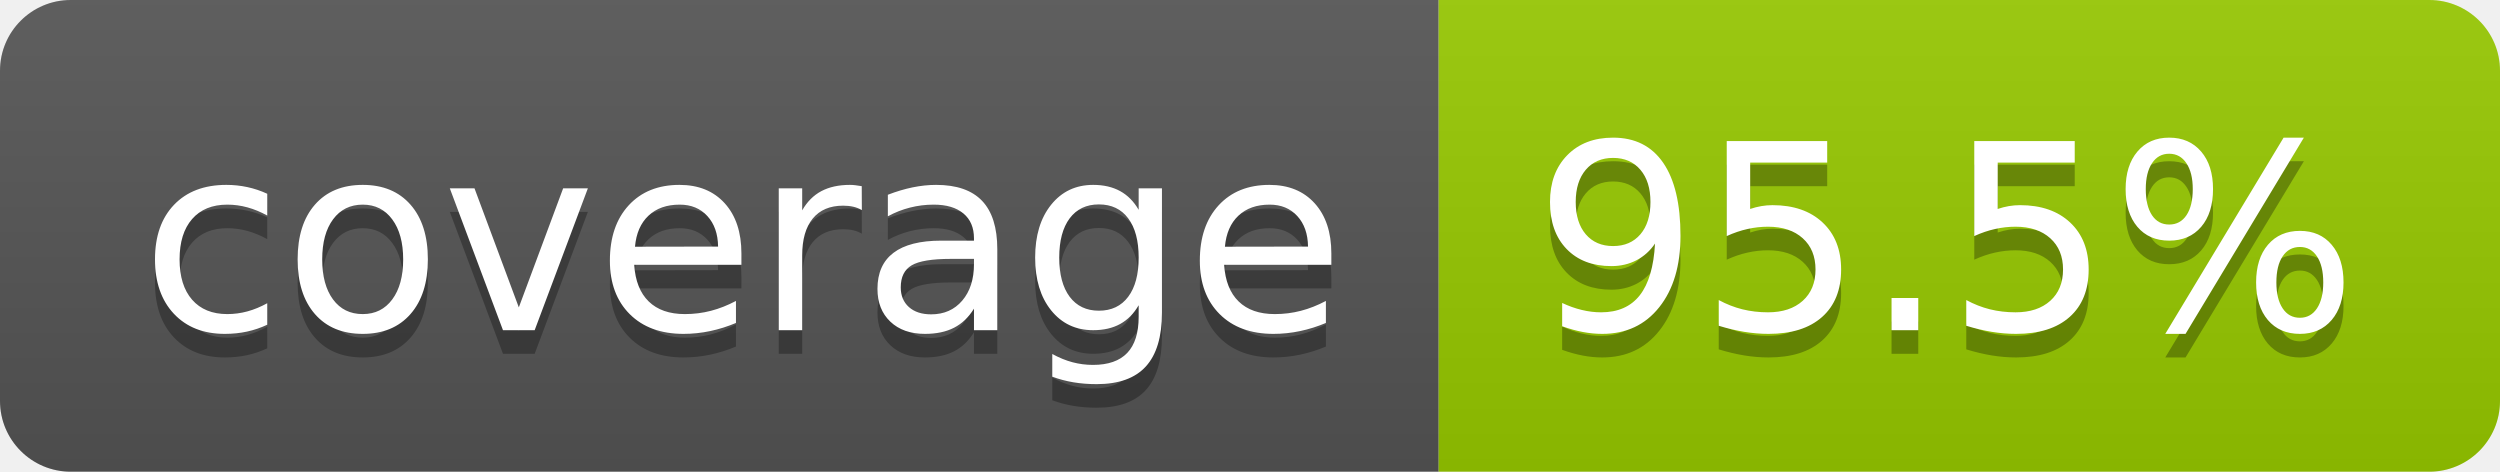
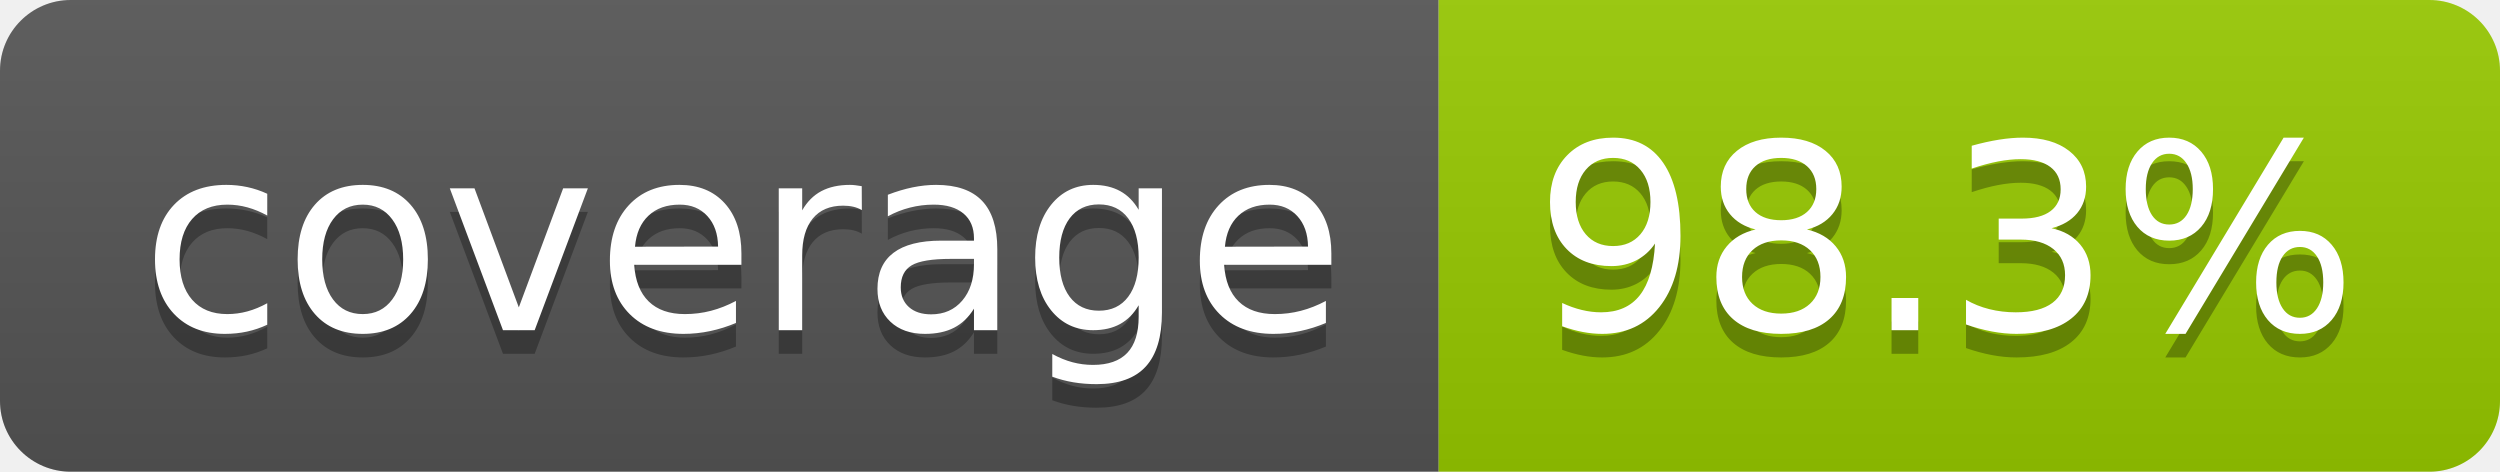
- <svg xmlns="http://www.w3.org/2000/svg" width="106" height="20" role="img" aria-label="coverage: 95.5%">
+ <svg xmlns="http://www.w3.org/2000/svg" width="106" height="20" role="img" aria-label="coverage: 98.3%">
  <linearGradient id="s" x2="0" y2="100%">
    <stop offset="0" stop-color="#bbb" stop-opacity=".1" />
    <stop offset="1" stop-opacity=".1" />
  </linearGradient>
  <clipPath id="r">
    <rect width="106" height="20" rx="3" fill="#fff" />
  </clipPath>
  <g clip-path="url(#r)">
    <rect width="61" height="20" fill="#555" />
    <rect x="61" width="45" height="20" fill="#97ca00" />
    <rect width="106" height="20" fill="url(#s)" />
  </g>
  <g fill="#fff" text-anchor="middle" font-family="Verdana,Geneva,DejaVu Sans,sans-serif" text-rendering="geometricPrecision" font-size="110">
    <text aria-hidden="true" x="315" y="150" fill="#010101" fill-opacity=".3" transform="scale(.1)" textLength="510">coverage</text>
    <text x="315" y="140" transform="scale(.1)" fill="#fff" textLength="510">coverage</text>
-     <text aria-hidden="true" x="825" y="150" fill="#010101" fill-opacity=".3" transform="scale(.1)" textLength="350">95.5%</text>
-     <text x="825" y="140" transform="scale(.1)" fill="#fff" textLength="350">95.5%</text>
+     <text aria-hidden="true" x="825" y="150" fill="#010101" fill-opacity=".3" transform="scale(.1)" textLength="350">98.3%</text>
+     <text x="825" y="140" transform="scale(.1)" fill="#fff" textLength="350">98.3%</text>
  </g>
</svg>
